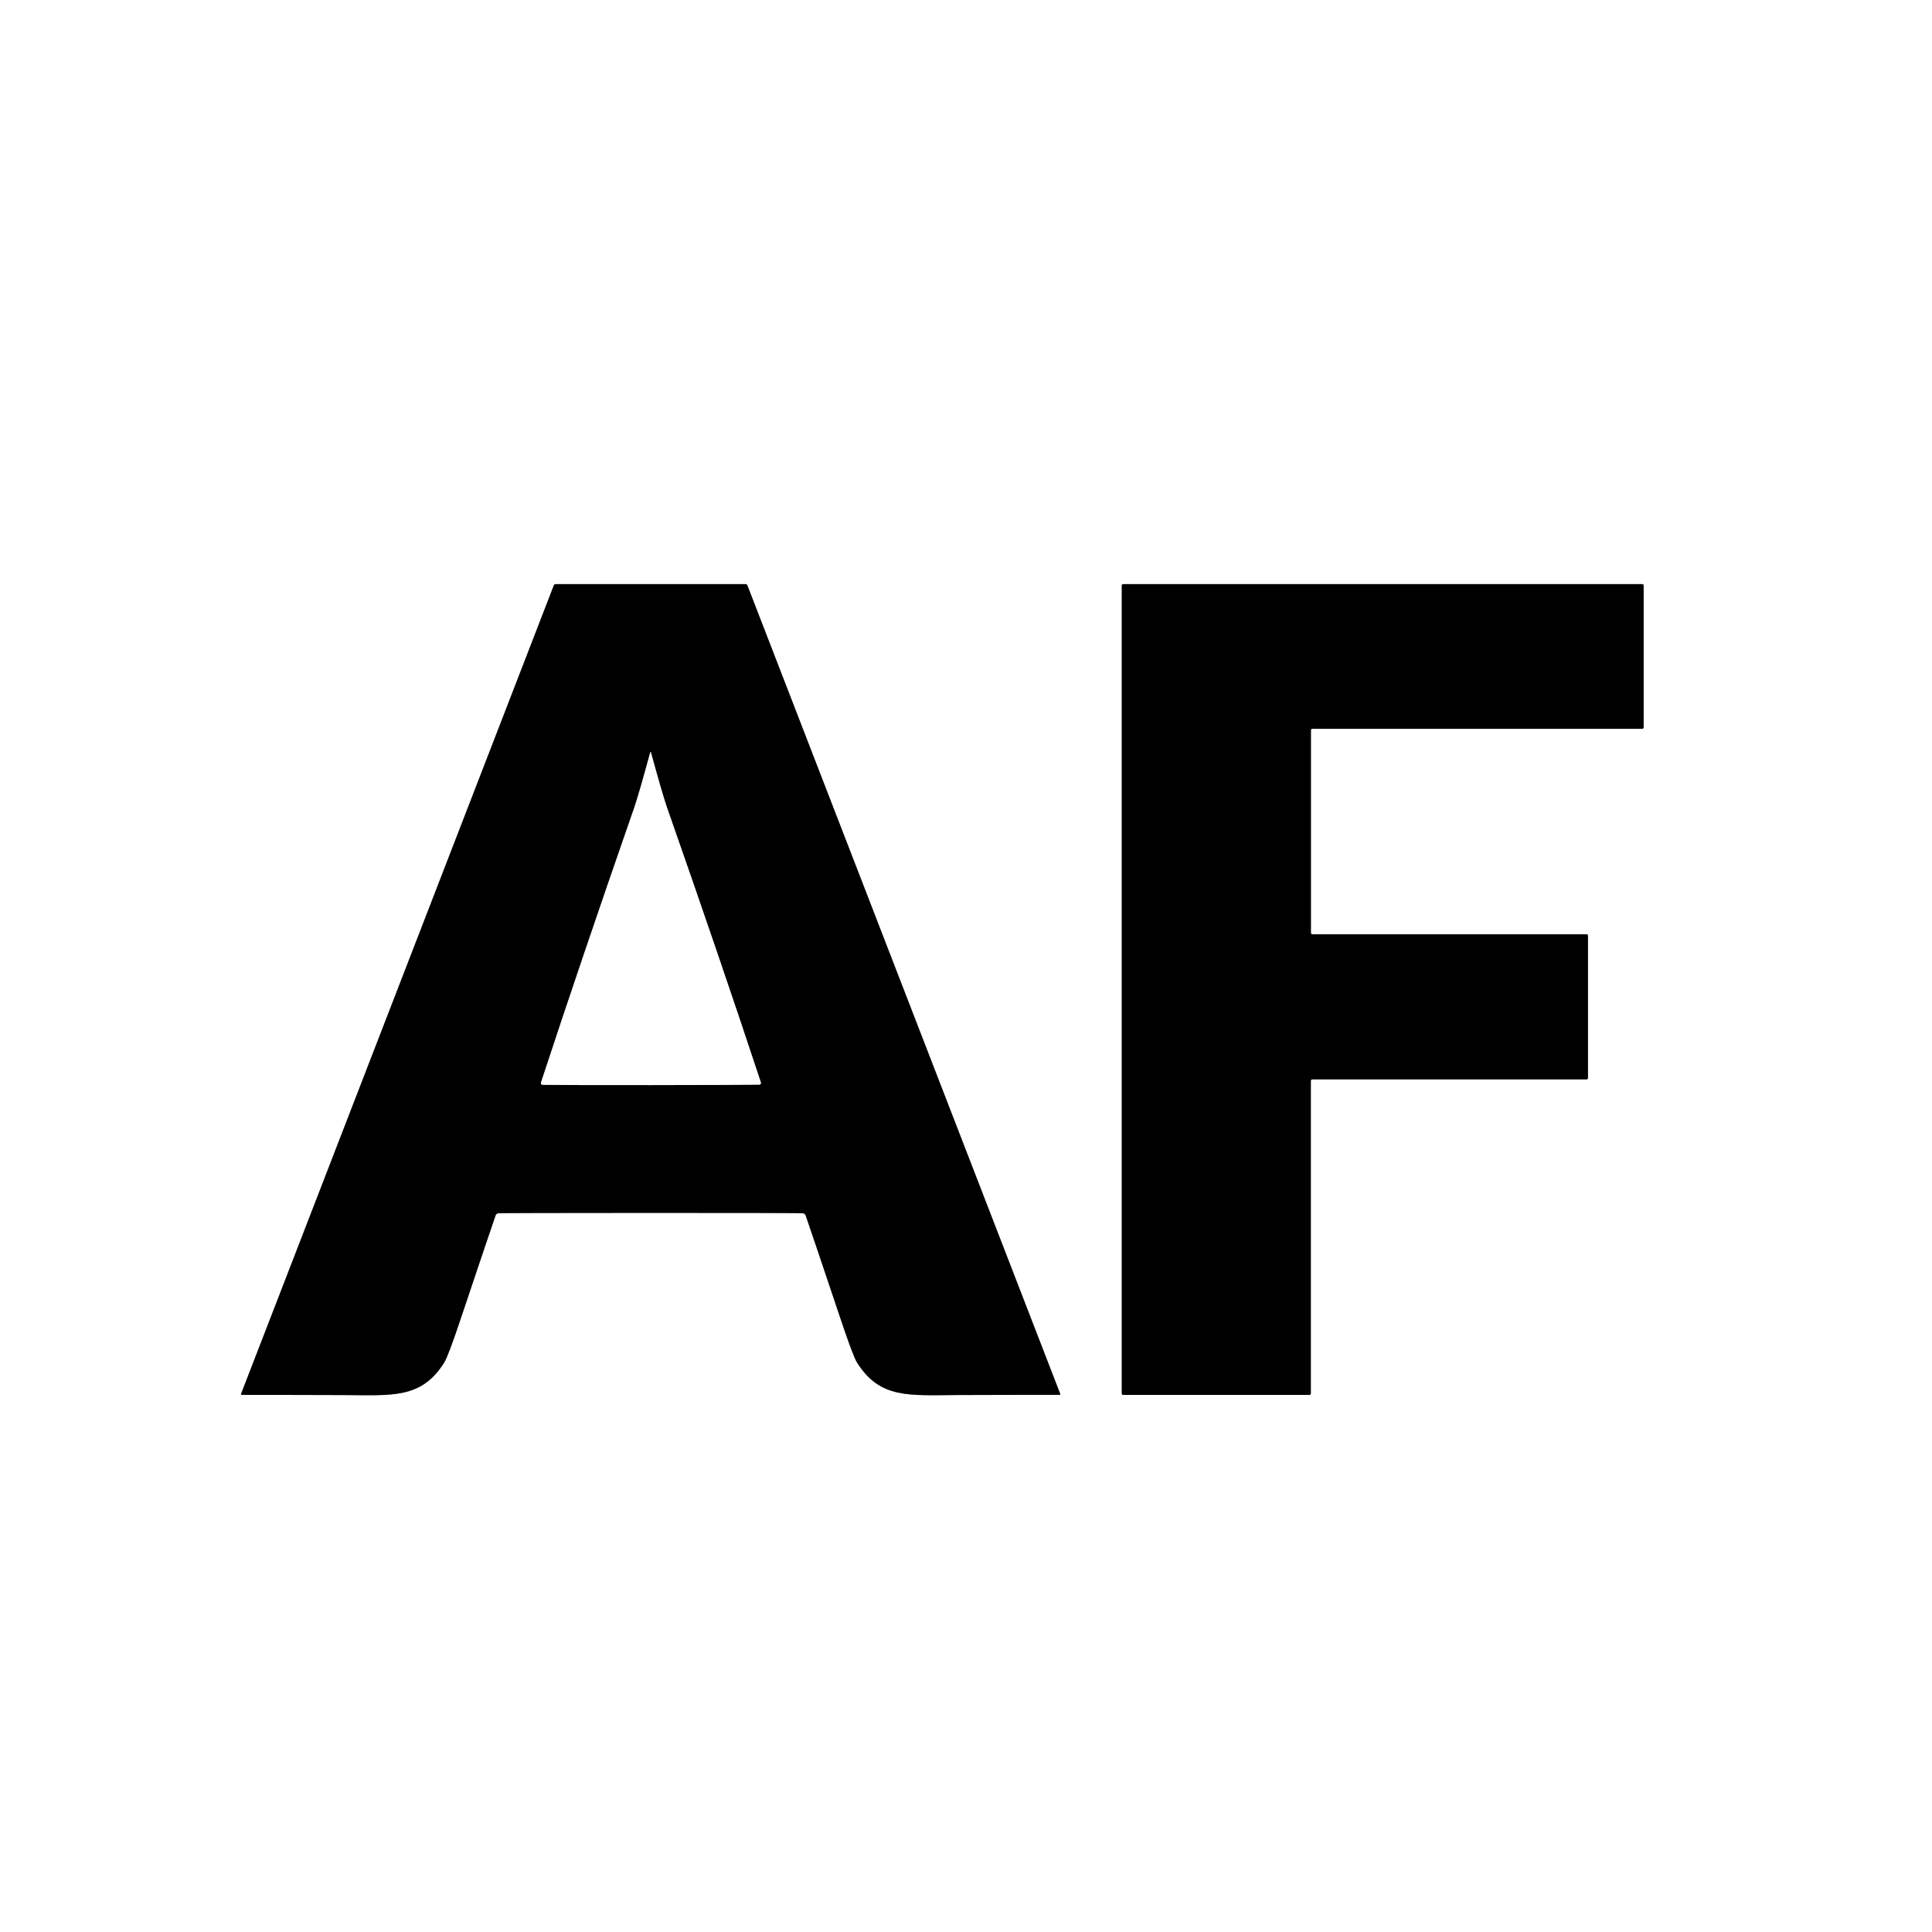
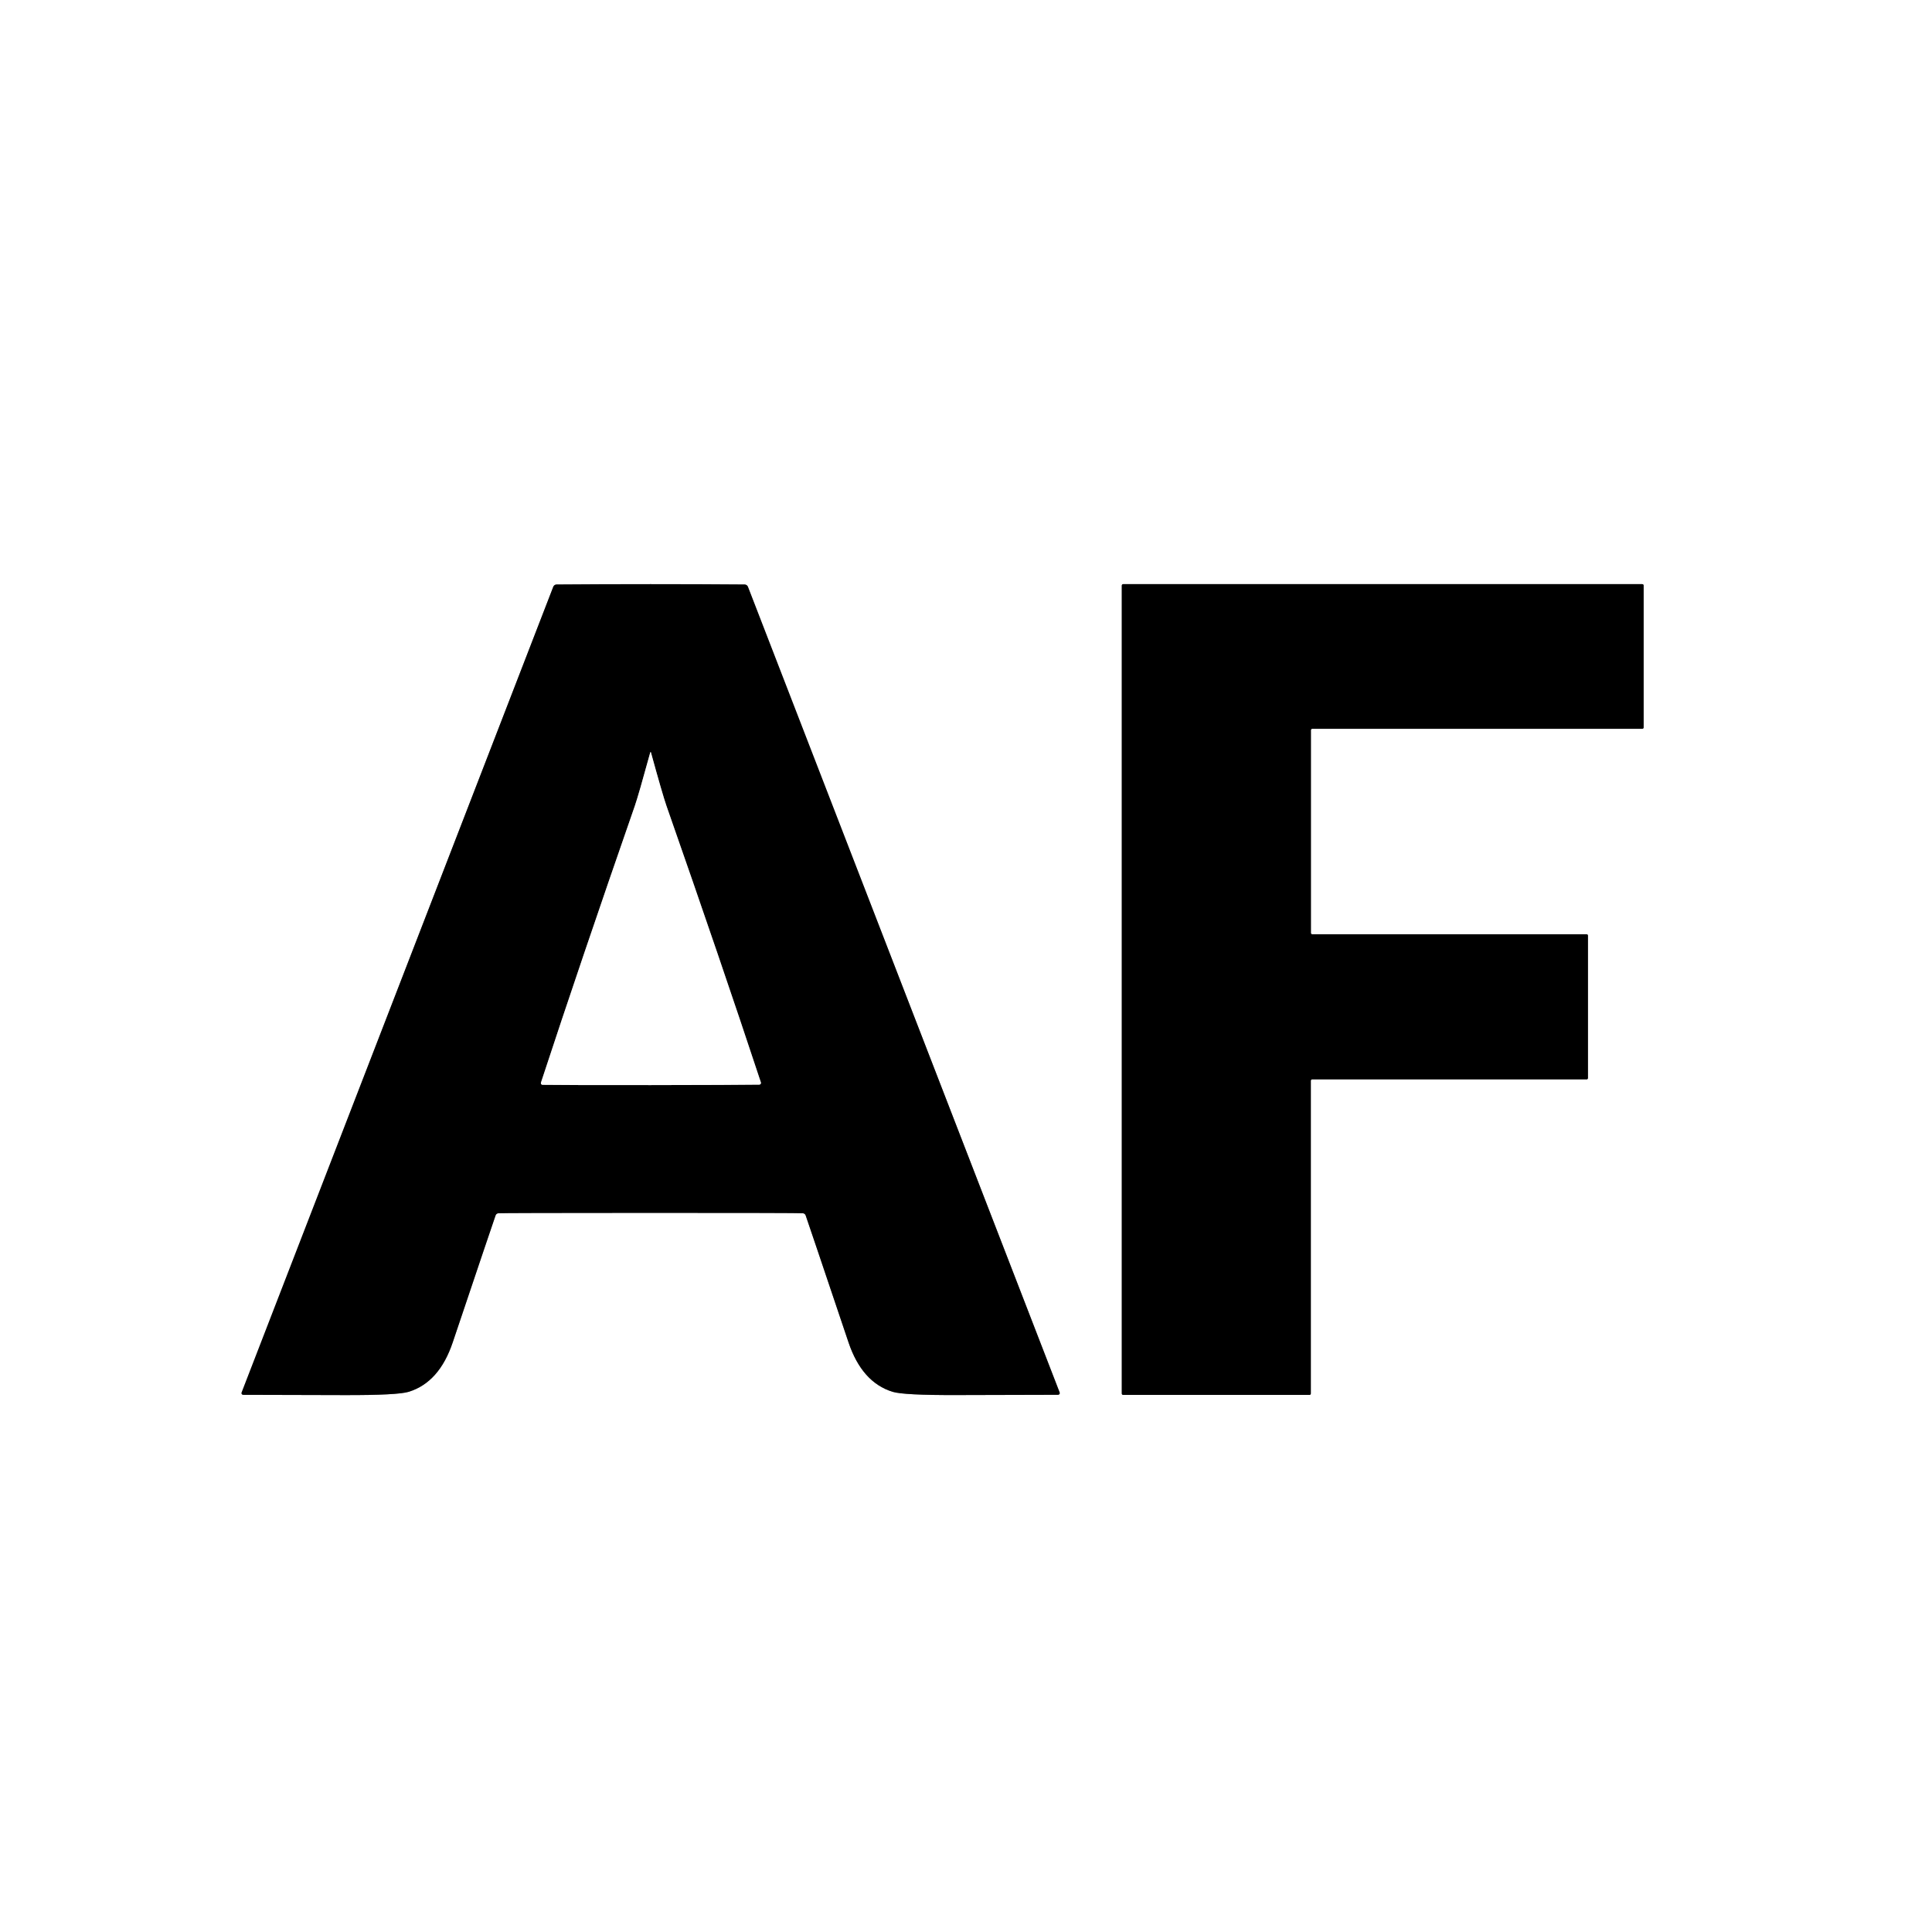
<svg xmlns="http://www.w3.org/2000/svg" version="1.1" viewBox="0.00 0.00 500.00 500.00" width="128" height="128">
  <g stroke-width="2.00" fill="none" stroke-linecap="butt">
-     <path stroke="#808080" vector-effect="non-scaling-stroke" d="   M 168.38 313.89   Q 206.87 313.89 207.80 313.99   A 0.84 0.84 0.0 0 1 208.50 314.54   Q 209.71 317.97 217.51 341.23   Q 220.77 350.98 221.80 352.62   C 227.75 362.08 235.26 361.08 247.97 361.03   Q 266.70 360.97 274.20 360.99   A 0.19 0.19 0.0 0 0 274.38 360.73   L 193.41 151.47   A 0.47 0.45 -9.9 0 0 192.98 151.18   Q 178.75 151.18 168.38 151.18   Q 158.00 151.18 143.77 151.18   A 0.47 0.45 9.9 0 0 143.34 151.47   L 62.39 360.74   A 0.19 0.19 0.0 0 0 62.57 361.00   Q 70.07 360.98 88.80 361.04   C 101.51 361.08 109.02 362.08 114.96 352.62   Q 115.99 350.98 119.25 341.23   Q 127.05 317.97 128.26 314.54   A 0.84 0.84 0.0 0 1 128.97 313.99   Q 129.90 313.90 168.38 313.89" />
-     <path stroke="#808080" vector-effect="non-scaling-stroke" d="   M 410.61 279.34   A 0.35 0.35 0.0 0 0 410.96 278.99   L 410.96 242.14   A 0.35 0.35 0.0 0 0 410.61 241.79   L 339.61 241.79   A 0.35 0.35 0.0 0 1 339.26 241.44   L 339.26 188.96   A 0.35 0.35 0.0 0 1 339.61 188.61   L 425.02 188.61   A 0.35 0.35 0.0 0 0 425.37 188.26   L 425.37 151.53   A 0.35 0.35 0.0 0 0 425.02 151.18   L 290.67 151.18   A 0.35 0.35 0.0 0 0 290.32 151.53   L 290.32 360.65   A 0.35 0.35 0.0 0 0 290.67 361.00   L 338.89 361.00   A 0.35 0.35 0.0 0 0 339.24 360.65   L 339.24 279.69   A 0.35 0.35 0.0 0 1 339.59 279.34   L 410.61 279.34" />
-     <path stroke="#808080" vector-effect="non-scaling-stroke" d="   M 168.46 280.82   Q 189.87 280.80 196.50 280.70   A 0.43 0.43 0.0 0 0 196.91 280.13   Q 186.52 248.67 172.59 208.91   Q 171.47 205.71 168.45 194.70   A 0.08 0.08 0.0 0 0 168.37 194.64   A 0.08 0.08 0.0 0 0 168.29 194.70   Q 165.29 205.72 164.18 208.92   Q 150.33 248.71 140.00 280.19   A 0.43 0.43 0.0 0 0 140.41 280.75   Q 147.04 280.84 168.46 280.82" />
+     <path stroke="#808080" vector-effect="non-scaling-stroke" d="   M 168.38 313.89   Q 206.79 313.89 207.80 313.99   A 0.83 0.83 0.0 0 1 208.50 314.53   Q 208.90 315.62 219.59 347.39   Q 223.08 357.76 231.01 360.20   Q 233.88 361.08 247.55 361.04   Q 269.02 360.98 273.83 360.97   A 0.44 0.43 -10.5 0 0 274.24 360.38   L 193.56 151.85   A 0.92 0.91 79.2 0 0 192.71 151.27   Q 181.18 151.18 168.38 151.18   Q 155.57 151.18 144.04 151.27   A 0.92 0.91 -79.2 0 0 143.19 151.85   L 62.53 360.39   A 0.44 0.43 10.5 0 0 62.94 360.98   Q 67.75 360.99 89.22 361.05   Q 102.89 361.08 105.76 360.20   Q 113.69 357.76 117.17 347.39   Q 127.86 315.62 128.26 314.53   A 0.83 0.83 0.0 0 1 128.96 313.99   Q 129.97 313.90 168.38 313.89" />
+     <path stroke="#808080" vector-effect="non-scaling-stroke" d="   M 410.62 279.34   A 0.34 0.34 0.0 0 0 410.96 279.00   L 410.96 242.13   A 0.34 0.34 0.0 0 0 410.62 241.79   L 339.60 241.79   A 0.34 0.34 0.0 0 1 339.26 241.45   L 339.26 188.95   A 0.34 0.34 0.0 0 1 339.60 188.61   L 425.03 188.61   A 0.34 0.34 0.0 0 0 425.37 188.27   L 425.37 151.52   A 0.34 0.34 0.0 0 0 425.03 151.18   L 290.66 151.18   A 0.34 0.34 0.0 0 0 290.32 151.52   L 290.32 360.66   A 0.34 0.34 0.0 0 0 290.66 361.00   L 338.90 361.00   A 0.34 0.34 0.0 0 0 339.24 360.66   L 339.24 279.68   A 0.34 0.34 0.0 0 1 339.58 279.34   L 410.62 279.34" />
+     <path stroke="#808080" vector-effect="non-scaling-stroke" d="   M 168.46 280.82   Q 190.21 280.79 196.50 280.70   A 0.44 0.43 80.8 0 0 196.91 280.12   Q 186.59 248.88 172.47 208.54   Q 171.51 205.80 168.45 194.69   A 0.08 0.08 0.0 0 0 168.37 194.64   A 0.08 0.08 0.0 0 0 168.30 194.69   Q 165.25 205.81 164.30 208.55   Q 150.26 248.92 140.00 280.18   A 0.44 0.43 -80.9 0 0 140.41 280.75   Q 146.70 280.84 168.46 280.82" />
  </g>
-   <path fill="#ffffff" d="   M 500.00 0.00   L 500.00 500.00   L 0.00 500.00   L 0.00 0.00   L 500.00 0.00   Z   M 168.38 313.89   Q 206.87 313.89 207.80 313.99   A 0.84 0.84 0.0 0 1 208.50 314.54   Q 209.71 317.97 217.51 341.23   Q 220.77 350.98 221.80 352.62   C 227.75 362.08 235.26 361.08 247.97 361.03   Q 266.70 360.97 274.20 360.99   A 0.19 0.19 0.0 0 0 274.38 360.73   L 193.41 151.47   A 0.47 0.45 -9.9 0 0 192.98 151.18   Q 178.75 151.18 168.38 151.18   Q 158.00 151.18 143.77 151.18   A 0.47 0.45 9.9 0 0 143.34 151.47   L 62.39 360.74   A 0.19 0.19 0.0 0 0 62.57 361.00   Q 70.07 360.98 88.80 361.04   C 101.51 361.08 109.02 362.08 114.96 352.62   Q 115.99 350.98 119.25 341.23   Q 127.05 317.97 128.26 314.54   A 0.84 0.84 0.0 0 1 128.97 313.99   Q 129.90 313.90 168.38 313.89   Z   M 410.61 279.34   A 0.35 0.35 0.0 0 0 410.96 278.99   L 410.96 242.14   A 0.35 0.35 0.0 0 0 410.61 241.79   L 339.61 241.79   A 0.35 0.35 0.0 0 1 339.26 241.44   L 339.26 188.96   A 0.35 0.35 0.0 0 1 339.61 188.61   L 425.02 188.61   A 0.35 0.35 0.0 0 0 425.37 188.26   L 425.37 151.53   A 0.35 0.35 0.0 0 0 425.02 151.18   L 290.67 151.18   A 0.35 0.35 0.0 0 0 290.32 151.53   L 290.32 360.65   A 0.35 0.35 0.0 0 0 290.67 361.00   L 338.89 361.00   A 0.35 0.35 0.0 0 0 339.24 360.65   L 339.24 279.69   A 0.35 0.35 0.0 0 1 339.59 279.34   L 410.61 279.34   Z" />
-   <path fill="#000000" d="   M 168.38 151.18   Q 178.75 151.18 192.98 151.18   A 0.47 0.45 -9.9 0 1 193.41 151.47   L 274.38 360.73   A 0.19 0.19 0.0 0 1 274.20 360.99   Q 266.70 360.97 247.97 361.03   C 235.26 361.08 227.75 362.08 221.80 352.62   Q 220.77 350.98 217.51 341.23   Q 209.71 317.97 208.50 314.54   A 0.84 0.84 0.0 0 0 207.80 313.99   Q 206.87 313.89 168.38 313.89   Q 129.90 313.90 128.97 313.99   A 0.84 0.84 0.0 0 0 128.26 314.54   Q 127.05 317.97 119.25 341.23   Q 115.99 350.98 114.96 352.62   C 109.02 362.08 101.51 361.08 88.80 361.04   Q 70.07 360.98 62.57 361.00   A 0.19 0.19 0.0 0 1 62.39 360.74   L 143.34 151.47   A 0.47 0.45 9.9 0 1 143.77 151.18   Q 158.00 151.18 168.38 151.18   Z   M 168.46 280.82   Q 189.87 280.80 196.50 280.70   A 0.43 0.43 0.0 0 0 196.91 280.13   Q 186.52 248.67 172.59 208.91   Q 171.47 205.71 168.45 194.70   A 0.08 0.08 0.0 0 0 168.37 194.64   A 0.08 0.08 0.0 0 0 168.29 194.70   Q 165.29 205.72 164.18 208.92   Q 150.33 248.71 140.00 280.19   A 0.43 0.43 0.0 0 0 140.41 280.75   Q 147.04 280.84 168.46 280.82   Z" />
-   <path fill="#000000" d="   M 410.61 279.34   L 339.59 279.34   A 0.35 0.35 0.0 0 0 339.24 279.69   L 339.24 360.65   A 0.35 0.35 0.0 0 1 338.89 361.00   L 290.67 361.00   A 0.35 0.35 0.0 0 1 290.32 360.65   L 290.32 151.53   A 0.35 0.35 0.0 0 1 290.67 151.18   L 425.02 151.18   A 0.35 0.35 0.0 0 1 425.37 151.53   L 425.37 188.26   A 0.35 0.35 0.0 0 1 425.02 188.61   L 339.61 188.61   A 0.35 0.35 0.0 0 0 339.26 188.96   L 339.26 241.44   A 0.35 0.35 0.0 0 0 339.61 241.79   L 410.61 241.79   A 0.35 0.35 0.0 0 1 410.96 242.14   L 410.96 278.99   A 0.35 0.35 0.0 0 1 410.61 279.34   Z" />
-   <path fill="#ffffff" d="   M 168.37 194.64   A 0.08 0.08 0.0 0 1 168.45 194.70   Q 171.47 205.71 172.59 208.91   Q 186.52 248.67 196.91 280.13   A 0.43 0.43 0.0 0 1 196.50 280.70   Q 189.87 280.80 168.46 280.82   Q 147.04 280.84 140.41 280.75   A 0.43 0.43 0.0 0 1 140.00 280.19   Q 150.33 248.71 164.18 208.92   Q 165.29 205.72 168.29 194.70   A 0.08 0.08 0.0 0 1 168.37 194.64   Z" />
+   <path fill="#ffffff" d="   M 500.00 0.00   L 500.00 500.00   L 0.00 500.00   L 0.00 0.00   L 500.00 0.00   Z   M 168.38 313.89   Q 206.79 313.89 207.80 313.99   A 0.83 0.83 0.0 0 1 208.50 314.53   Q 208.90 315.62 219.59 347.39   Q 223.08 357.76 231.01 360.20   Q 233.88 361.08 247.55 361.04   Q 269.02 360.98 273.83 360.97   A 0.44 0.43 -10.5 0 0 274.24 360.38   L 193.56 151.85   A 0.92 0.91 79.2 0 0 192.71 151.27   Q 181.18 151.18 168.38 151.18   Q 155.57 151.18 144.04 151.27   A 0.92 0.91 -79.2 0 0 143.19 151.85   L 62.53 360.39   A 0.44 0.43 10.5 0 0 62.94 360.98   Q 67.75 360.99 89.22 361.05   Q 102.89 361.08 105.76 360.20   Q 113.69 357.76 117.17 347.39   Q 127.86 315.62 128.26 314.53   A 0.83 0.83 0.0 0 1 128.96 313.99   Q 129.97 313.90 168.38 313.89   Z   M 410.62 279.34   A 0.34 0.34 0.0 0 0 410.96 279.00   L 410.96 242.13   A 0.34 0.34 0.0 0 0 410.62 241.79   L 339.60 241.79   A 0.34 0.34 0.0 0 1 339.26 241.45   L 339.26 188.95   A 0.34 0.34 0.0 0 1 339.60 188.61   L 425.03 188.61   A 0.34 0.34 0.0 0 0 425.37 188.27   L 425.37 151.52   A 0.34 0.34 0.0 0 0 425.03 151.18   L 290.66 151.18   A 0.34 0.34 0.0 0 0 290.32 151.52   L 290.32 360.66   A 0.34 0.34 0.0 0 0 290.66 361.00   L 338.90 361.00   A 0.34 0.34 0.0 0 0 339.24 360.66   L 339.24 279.68   A 0.34 0.34 0.0 0 1 339.58 279.34   L 410.62 279.34   Z" />
+   <path fill="#000000" d="   M 168.38 151.18   Q 181.18 151.18 192.71 151.27   A 0.92 0.91 79.2 0 1 193.56 151.85   L 274.24 360.38   A 0.44 0.43 -10.5 0 1 273.83 360.97   Q 269.02 360.98 247.55 361.04   Q 233.88 361.08 231.01 360.20   Q 223.08 357.76 219.59 347.39   Q 208.90 315.62 208.50 314.53   A 0.83 0.83 0.0 0 0 207.80 313.99   Q 206.79 313.89 168.38 313.89   Q 129.97 313.90 128.96 313.99   A 0.83 0.83 0.0 0 0 128.26 314.53   Q 127.86 315.62 117.17 347.39   Q 113.69 357.76 105.76 360.20   Q 102.89 361.08 89.22 361.05   Q 67.75 360.99 62.94 360.98   A 0.44 0.43 10.5 0 1 62.53 360.39   L 143.19 151.85   A 0.92 0.91 -79.2 0 1 144.04 151.27   Q 155.57 151.18 168.38 151.18   Z   M 168.46 280.82   Q 190.21 280.79 196.50 280.70   A 0.44 0.43 80.8 0 0 196.91 280.12   Q 186.59 248.88 172.47 208.54   Q 171.51 205.80 168.45 194.69   A 0.08 0.08 0.0 0 0 168.37 194.64   A 0.08 0.08 0.0 0 0 168.30 194.69   Q 165.25 205.81 164.30 208.55   Q 150.26 248.92 140.00 280.18   A 0.44 0.43 -80.9 0 0 140.41 280.75   Q 146.70 280.84 168.46 280.82   Z" />
+   <path fill="#000000" d="   M 410.62 279.34   L 339.58 279.34   A 0.34 0.34 0.0 0 0 339.24 279.68   L 339.24 360.66   A 0.34 0.34 0.0 0 1 338.90 361.00   L 290.66 361.00   A 0.34 0.34 0.0 0 1 290.32 360.66   L 290.32 151.52   A 0.34 0.34 0.0 0 1 290.66 151.18   L 425.03 151.18   A 0.34 0.34 0.0 0 1 425.37 151.52   L 425.37 188.27   A 0.34 0.34 0.0 0 1 425.03 188.61   L 339.60 188.61   A 0.34 0.34 0.0 0 0 339.26 188.95   L 339.26 241.45   A 0.34 0.34 0.0 0 0 339.60 241.79   L 410.62 241.79   A 0.34 0.34 0.0 0 1 410.96 242.13   L 410.96 279.00   A 0.34 0.34 0.0 0 1 410.62 279.34   Z" />
+   <path fill="#ffffff" d="   M 168.37 194.64   A 0.08 0.08 0.0 0 1 168.45 194.69   Q 171.51 205.80 172.47 208.54   Q 186.59 248.88 196.91 280.12   A 0.44 0.43 80.8 0 1 196.50 280.70   Q 190.21 280.79 168.46 280.82   Q 146.70 280.84 140.41 280.75   A 0.44 0.43 -80.9 0 1 140.00 280.18   Q 150.26 248.92 164.30 208.55   Q 165.25 205.81 168.30 194.69   A 0.08 0.08 0.0 0 1 168.37 194.64   Z" />
</svg>
